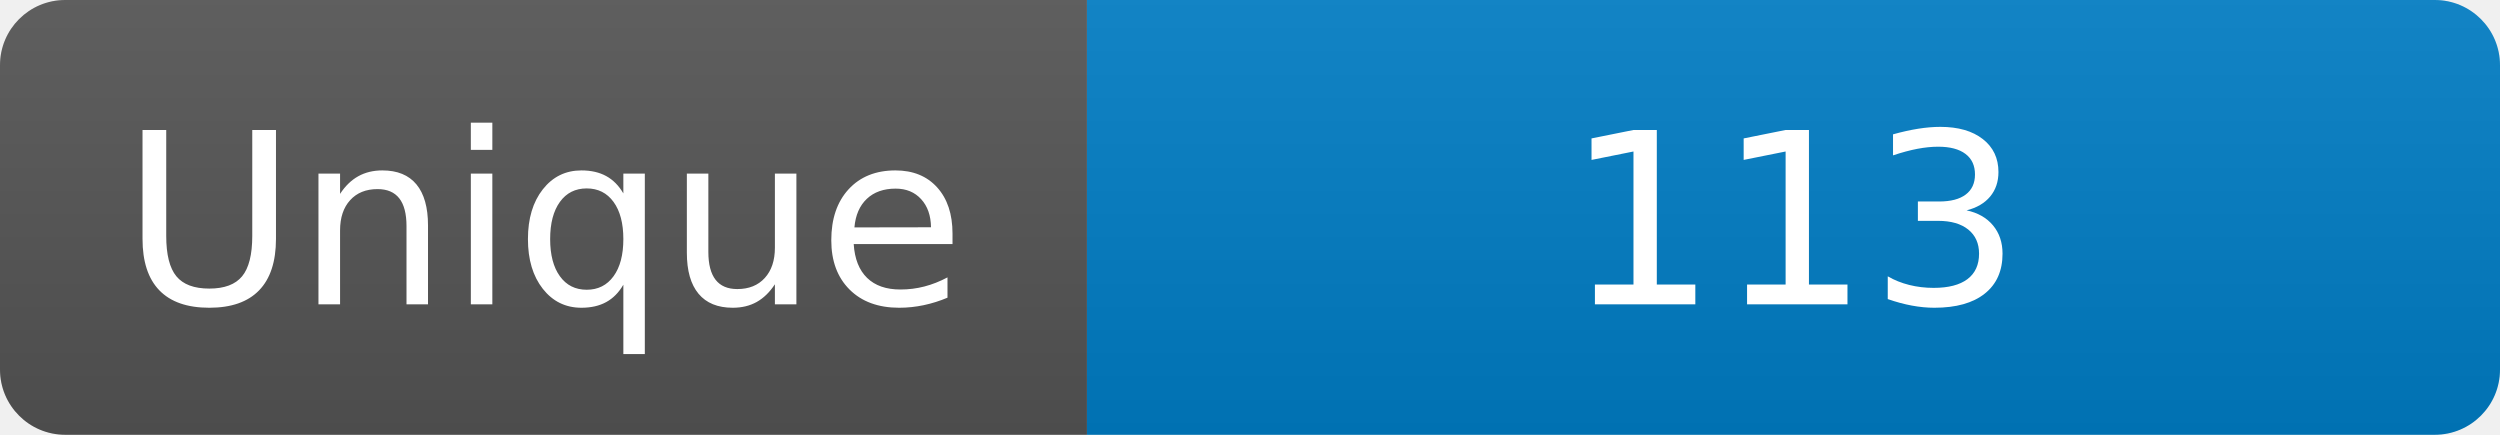
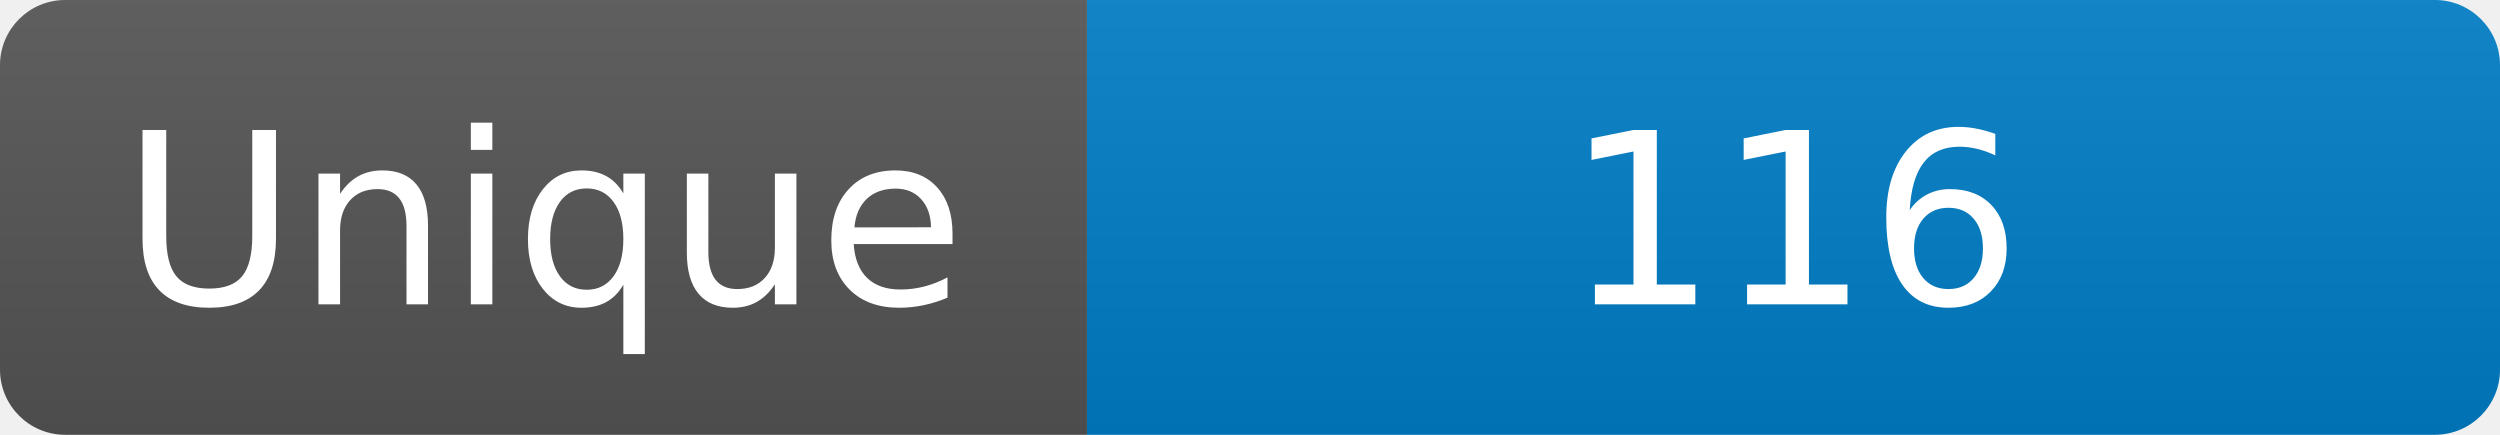
<svg xmlns="http://www.w3.org/2000/svg" width="115" height="20" role="img" aria-label="Maintained?: yes">
  <linearGradient id="s" x2="0" y2="100%">
    <stop offset="0" stop-color="#bbb" stop-opacity=".1" />
    <stop offset="1" stop-opacity=".1" />
  </linearGradient>
  <clipPath id="r">
    <rect width="115" height="20" rx="3" fill="#fff" />
  </clipPath>
  <g clip-path="url(#r)">
    <rect width="50" height="20" fill="#555" />
    <rect x="50" width="160" height="20" fill="#007ec6" />
    <rect width="115" height="20" fill="url(#s)" />
  </g>
  <g fill="#fff" text-anchor="middle" font-family="Verdana,Geneva,DejaVu Sans,sans-serif" font-size="110">
    <text x="250" y="140" transform="scale(.1)" fill="#fff">Unique</text>
-     <text x="825" y="140" transform="scale(.1)" fill="#fff">113</text>
+     <text x="825" y="140" transform="scale(.1)" fill="#fff">116</text>
  </g>
</svg>
